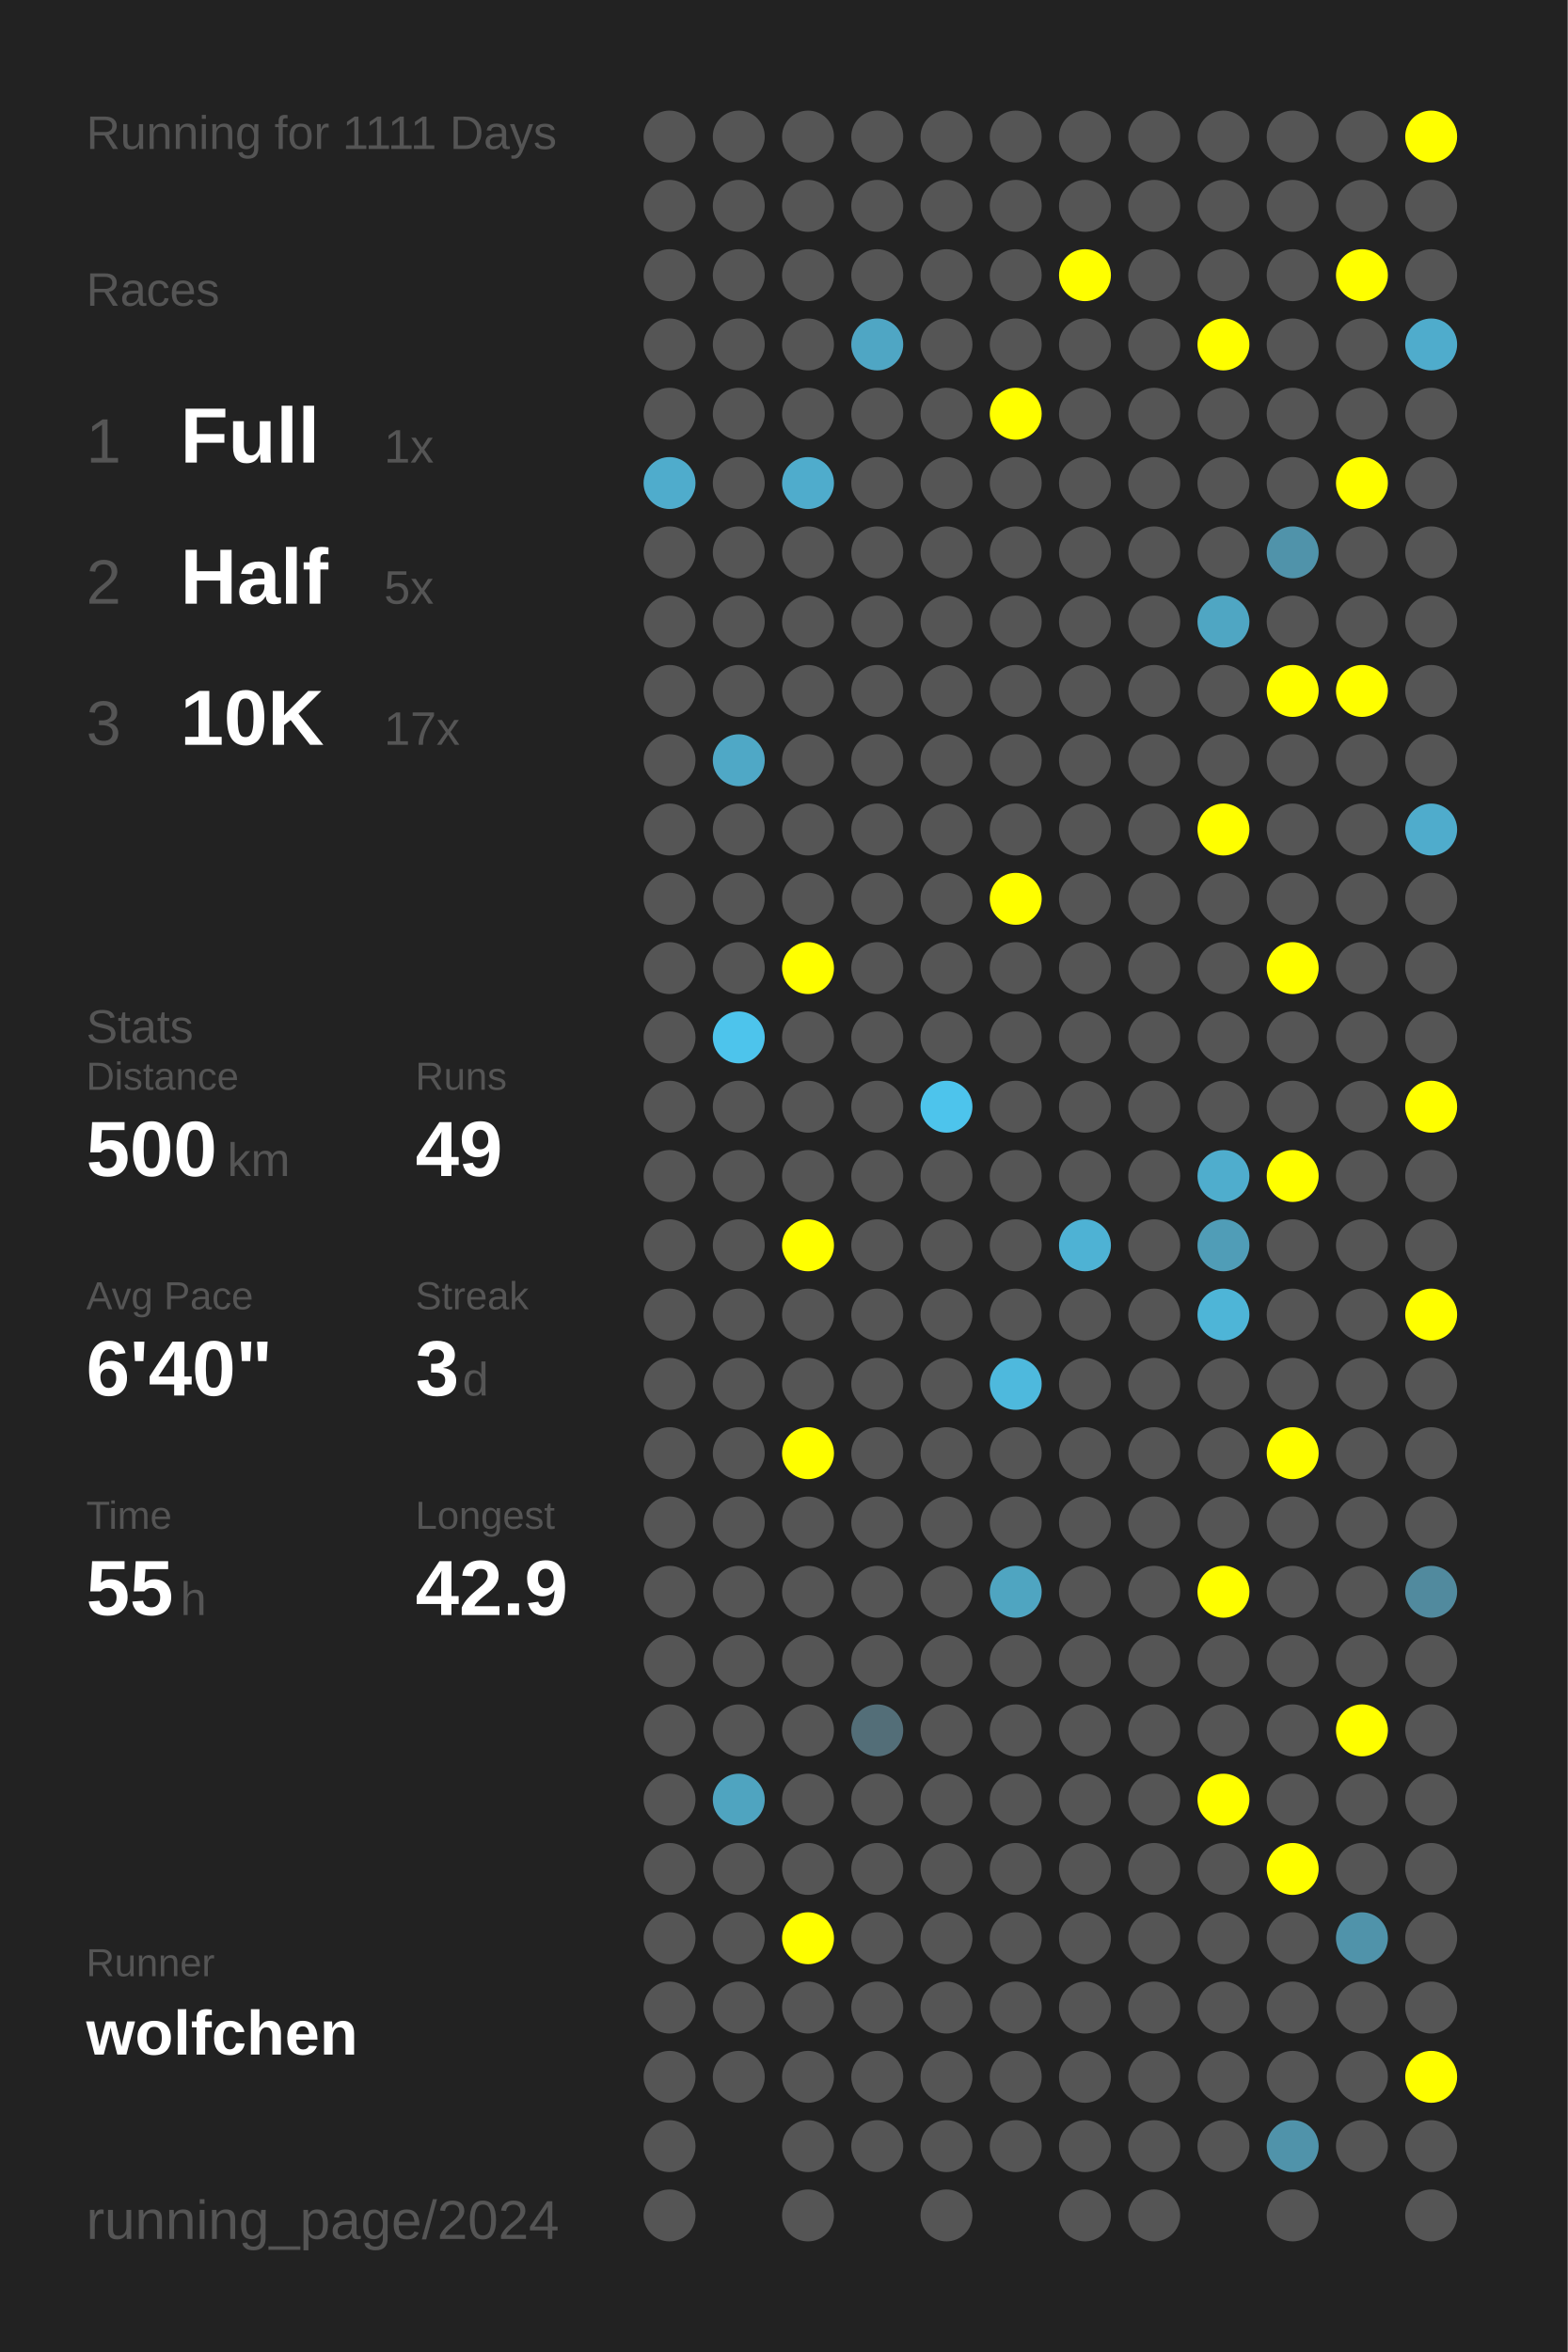
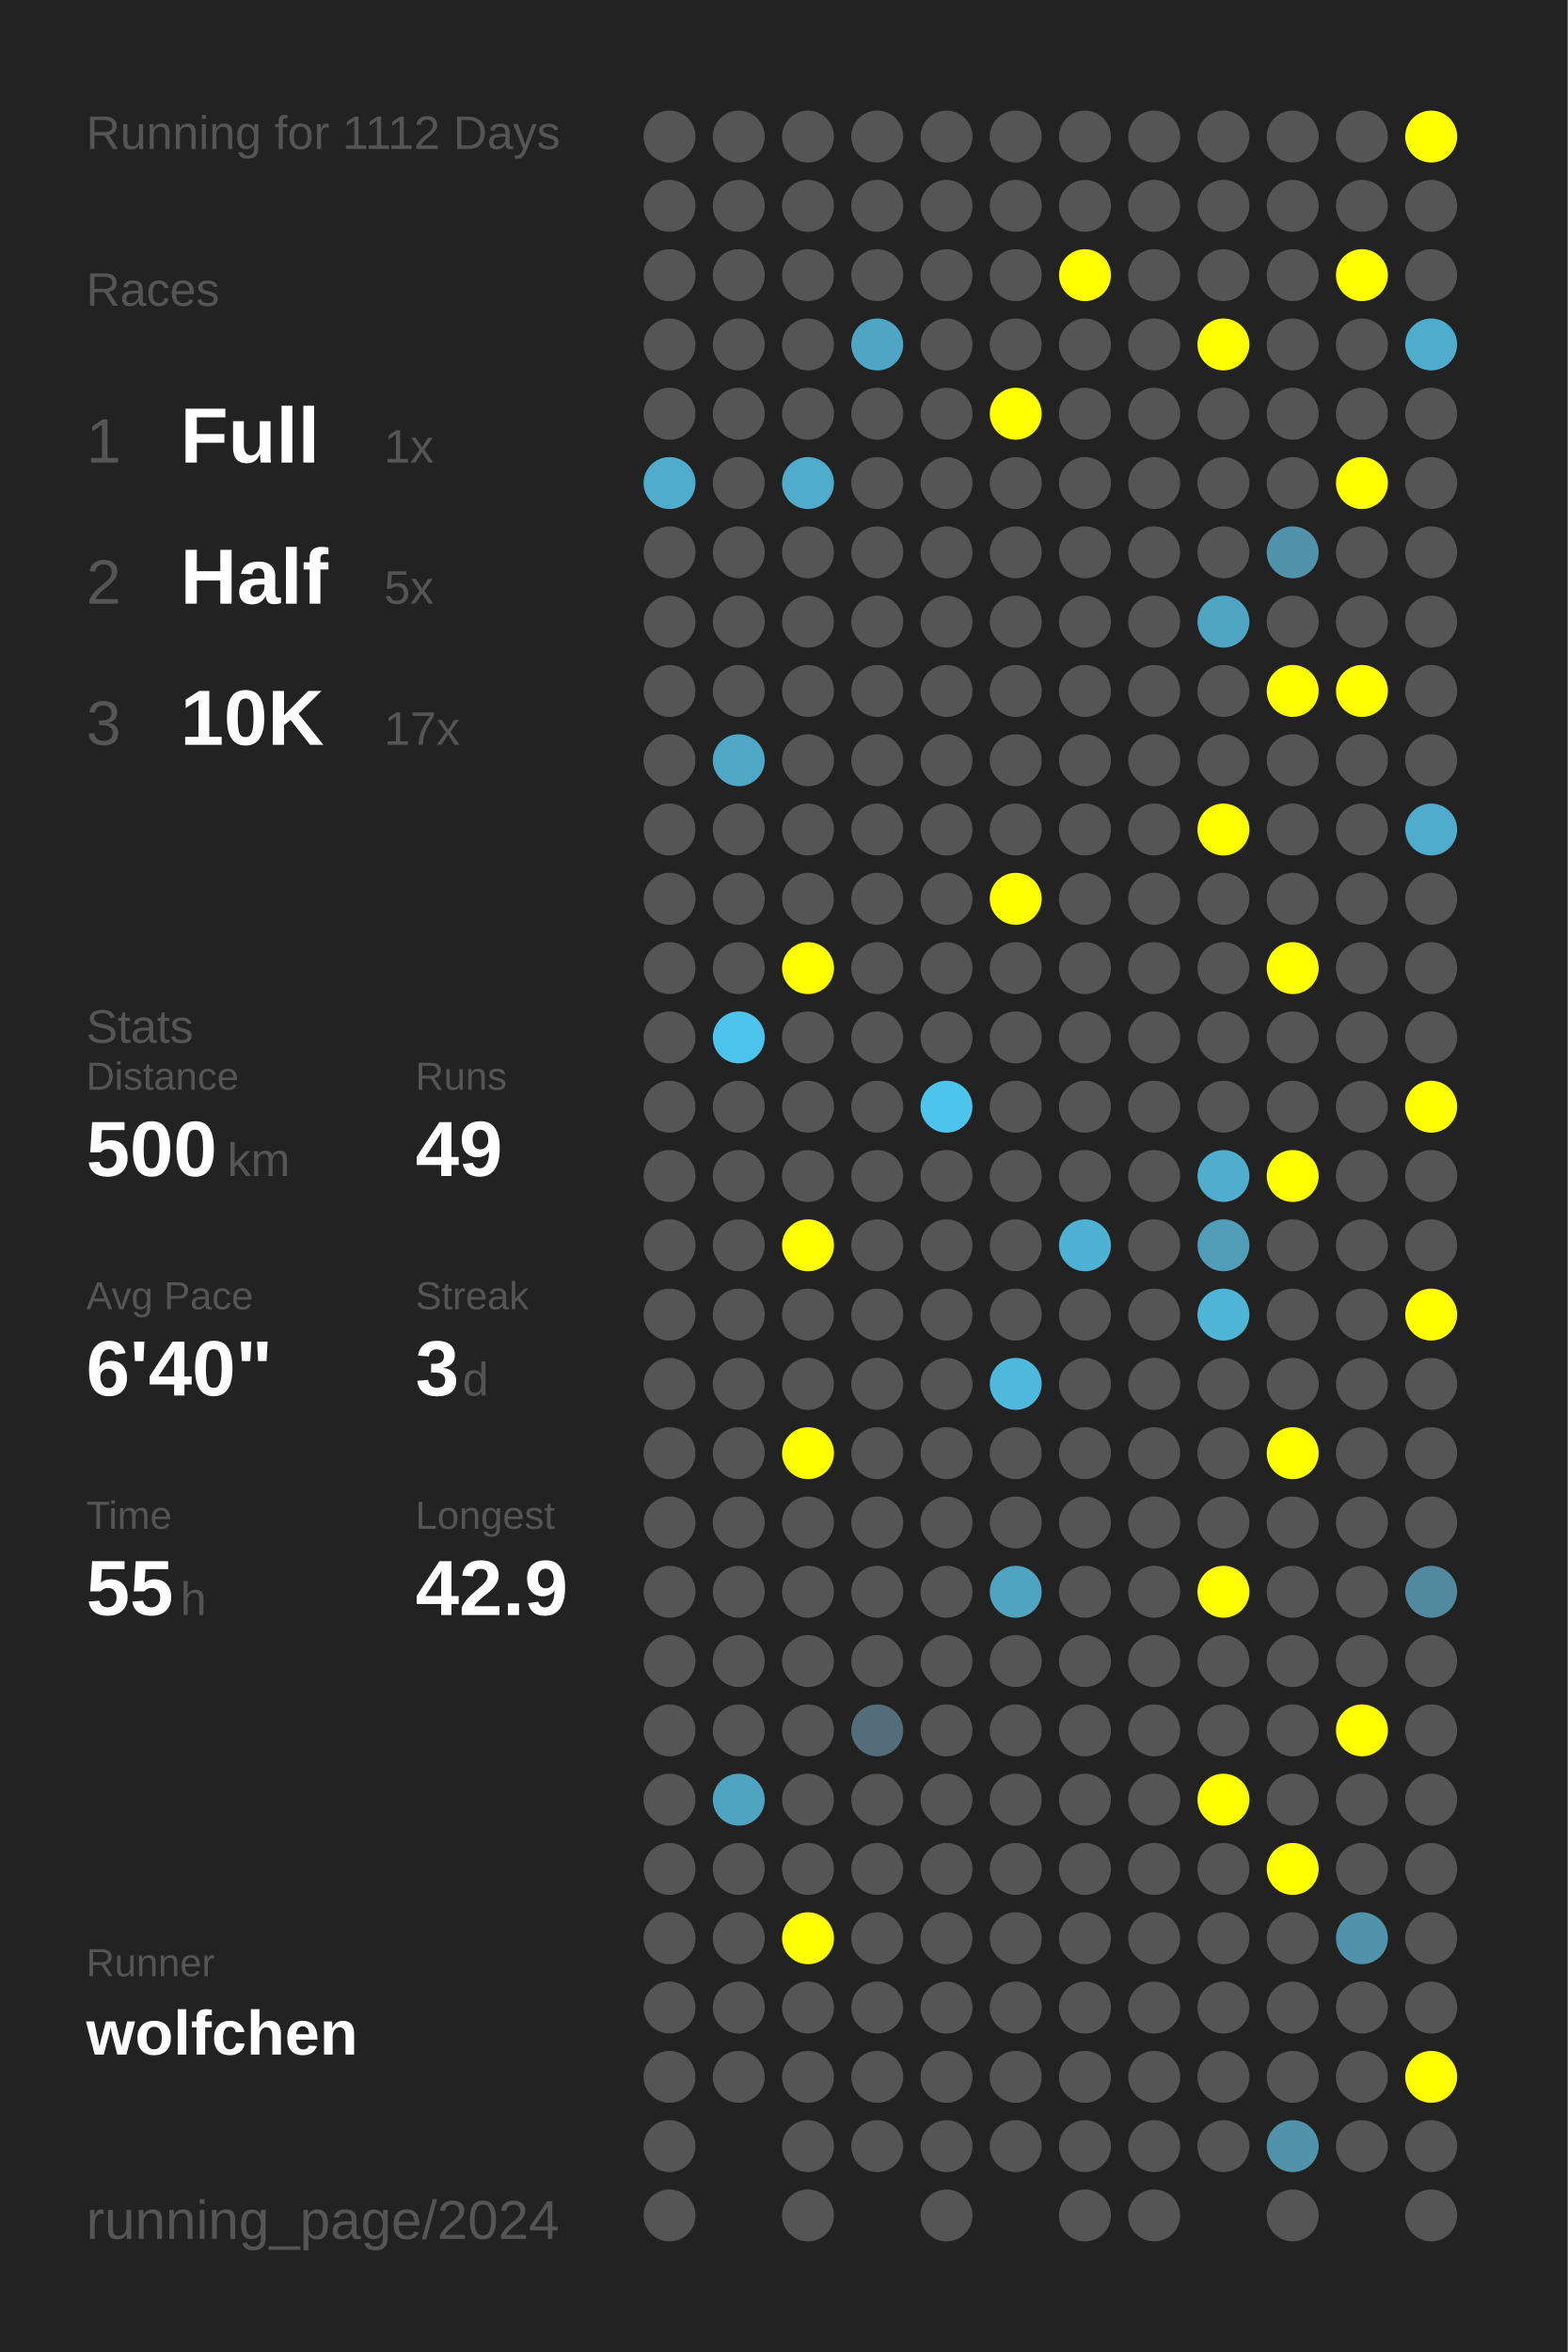
<svg xmlns="http://www.w3.org/2000/svg" baseProfile="full" height="300mm" version="1.1" viewBox="0,0,200,300" width="200mm">
  <defs />
  <rect fill="#222222" height="300" width="200" x="0" y="0" />
-   <text fill="#555555" style="font-size:6px; font-family:Arial;" x="11" y="19">Running for 1111 Days</text>
+   <text fill="#555555" style="font-size:6px; font-family:Arial;" x="11" y="19">Running for 1112 Days</text>
  <text fill="#555555" style="font-size:6px; font-family:Arial;" x="11" y="39">Races</text>
  <text fill="#555555" style="font-size:8px; font-family:Arial;" x="11" y="59">1</text>
  <text fill="#FFFFFF" style="font-size:10px; font-family:Arial; font-weight:bold;" x="23" y="59">Full</text>
  <text fill="#555555" style="font-size:6px; font-family:Arial;" x="49" y="59">1x</text>
  <text fill="#555555" style="font-size:8px; font-family:Arial;" x="11" y="77">2</text>
  <text fill="#FFFFFF" style="font-size:10px; font-family:Arial; font-weight:bold;" x="23" y="77">Half</text>
  <text fill="#555555" style="font-size:6px; font-family:Arial;" x="49" y="77">5x</text>
  <text fill="#555555" style="font-size:8px; font-family:Arial;" x="11" y="95">3</text>
  <text fill="#FFFFFF" style="font-size:10px; font-family:Arial; font-weight:bold;" x="23" y="95">10K</text>
  <text fill="#555555" style="font-size:6px; font-family:Arial;" x="49" y="95">17x</text>
  <text fill="#555555" style="font-size:6px; font-family:Arial;" x="11" y="133">Stats</text>
  <text fill="#555555" style="font-size:5px; font-family:Arial;" x="11" y="139">Distance</text>
  <text fill="#FFFFFF" style="font-size:10px; font-family:Arial; font-weight:bold;" x="11" y="150">500</text>
  <text fill="#555555" style="font-size:6px; font-family:Arial;" x="29" y="150">km</text>
  <text fill="#555555" style="font-size:5px; font-family:Arial;" x="53" y="139">Runs</text>
  <text fill="#FFFFFF" style="font-size:10px; font-family:Arial; font-weight:bold;" x="53" y="150">49</text>
  <text fill="#555555" style="font-size:5px; font-family:Arial;" x="11" y="167">Avg Pace</text>
  <text fill="#FFFFFF" style="font-size:10px; font-family:Arial; font-weight:bold;" x="11" y="178">6'40"</text>
  <text fill="#555555" style="font-size:5px; font-family:Arial;" x="53" y="167">Streak</text>
  <text fill="#FFFFFF" style="font-size:10px; font-family:Arial; font-weight:bold;" x="53" y="178">3</text>
  <text fill="#555555" style="font-size:6px; font-family:Arial;" x="59" y="178">d</text>
  <text fill="#555555" style="font-size:5px; font-family:Arial;" x="11" y="195">Time</text>
  <text fill="#FFFFFF" style="font-size:10px; font-family:Arial; font-weight:bold;" x="11" y="206">55</text>
  <text fill="#555555" style="font-size:6px; font-family:Arial;" x="23" y="206">h</text>
  <text fill="#555555" style="font-size:5px; font-family:Arial;" x="53" y="195">Longest</text>
  <text fill="#FFFFFF" style="font-size:10px; font-family:Arial; font-weight:bold;" x="53" y="206">42.9</text>
  <text fill="#555555" style="font-size:5px; font-family:Arial;" x="11" y="252.065">Runner</text>
  <text fill="#FFFFFF" style="font-size:8px; font-family:Arial; font-weight:bold;" x="11" y="262.065">wolfchen</text>
  <text fill="#555555" style="font-size:7px; font-family:Arial;" x="11" y="285.581">running_page/2024</text>
  <circle cx="85.417" cy="17.419" fill="#555555" r="3.312" />
  <circle cx="85.417" cy="26.258" fill="#555555" r="3.312" />
  <circle cx="85.417" cy="35.097" fill="#555555" r="3.312" />
  <circle cx="85.417" cy="43.935" fill="#555555" r="3.312" />
  <circle cx="85.417" cy="52.774" fill="#555555" r="3.312" />
  <circle cx="85.417" cy="61.613" fill="#4faccc" r="3.312" />
  <circle cx="85.417" cy="70.452" fill="#555555" r="3.312" />
  <circle cx="85.417" cy="79.29" fill="#555555" r="3.312" />
  <circle cx="85.417" cy="88.129" fill="#555555" r="3.312" />
  <circle cx="85.417" cy="96.968" fill="#555555" r="3.312" />
  <circle cx="85.417" cy="105.806" fill="#555555" r="3.312" />
  <circle cx="85.417" cy="114.645" fill="#555555" r="3.312" />
  <circle cx="85.417" cy="123.484" fill="#555555" r="3.312" />
  <circle cx="85.417" cy="132.323" fill="#555555" r="3.312" />
  <circle cx="85.417" cy="141.161" fill="#555555" r="3.312" />
  <circle cx="85.417" cy="150" fill="#555555" r="3.312" />
  <circle cx="85.417" cy="158.839" fill="#555555" r="3.312" />
  <circle cx="85.417" cy="167.677" fill="#555555" r="3.312" />
  <circle cx="85.417" cy="176.516" fill="#555555" r="3.312" />
  <circle cx="85.417" cy="185.355" fill="#555555" r="3.312" />
  <circle cx="85.417" cy="194.194" fill="#555555" r="3.312" />
  <circle cx="85.417" cy="203.032" fill="#555555" r="3.312" />
  <circle cx="85.417" cy="211.871" fill="#555555" r="3.312" />
  <circle cx="85.417" cy="220.71" fill="#555555" r="3.312" />
  <circle cx="85.417" cy="229.548" fill="#555555" r="3.312" />
  <circle cx="85.417" cy="238.387" fill="#555555" r="3.312" />
  <circle cx="85.417" cy="247.226" fill="#555555" r="3.312" />
  <circle cx="85.417" cy="256.065" fill="#555555" r="3.312" />
  <circle cx="85.417" cy="264.903" fill="#555555" r="3.312" />
  <circle cx="85.417" cy="273.742" fill="#555555" r="3.312" />
  <circle cx="85.417" cy="282.581" fill="#555555" r="3.312" />
  <circle cx="94.25" cy="17.419" fill="#555555" r="3.312" />
  <circle cx="94.25" cy="26.258" fill="#555555" r="3.312" />
  <circle cx="94.25" cy="35.097" fill="#555555" r="3.312" />
  <circle cx="94.25" cy="43.935" fill="#555555" r="3.312" />
  <circle cx="94.25" cy="52.774" fill="#555555" r="3.312" />
  <circle cx="94.25" cy="61.613" fill="#555555" r="3.312" />
  <circle cx="94.25" cy="70.452" fill="#555555" r="3.312" />
  <circle cx="94.25" cy="79.29" fill="#555555" r="3.312" />
  <circle cx="94.25" cy="88.129" fill="#555555" r="3.312" />
  <circle cx="94.25" cy="96.968" fill="#4fa8c6" r="3.312" />
  <circle cx="94.25" cy="105.806" fill="#555555" r="3.312" />
  <circle cx="94.25" cy="114.645" fill="#555555" r="3.312" />
  <circle cx="94.25" cy="123.484" fill="#555555" r="3.312" />
  <circle cx="94.25" cy="132.323" fill="#4dc4ec" r="3.312" />
  <circle cx="94.25" cy="141.161" fill="#555555" r="3.312" />
  <circle cx="94.25" cy="150" fill="#555555" r="3.312" />
  <circle cx="94.25" cy="158.839" fill="#555555" r="3.312" />
  <circle cx="94.25" cy="167.677" fill="#555555" r="3.312" />
  <circle cx="94.25" cy="176.516" fill="#555555" r="3.312" />
  <circle cx="94.25" cy="185.355" fill="#555555" r="3.312" />
  <circle cx="94.25" cy="194.194" fill="#555555" r="3.312" />
  <circle cx="94.25" cy="203.032" fill="#555555" r="3.312" />
  <circle cx="94.25" cy="211.871" fill="#555555" r="3.312" />
  <circle cx="94.25" cy="220.71" fill="#555555" r="3.312" />
  <circle cx="94.25" cy="229.548" fill="#4fa4c0" r="3.312" />
  <circle cx="94.25" cy="238.387" fill="#555555" r="3.312" />
  <circle cx="94.25" cy="247.226" fill="#555555" r="3.312" />
  <circle cx="94.25" cy="256.065" fill="#555555" r="3.312" />
  <circle cx="94.25" cy="264.903" fill="#555555" r="3.312" />
  <circle cx="103.083" cy="17.419" fill="#555555" r="3.312" />
  <circle cx="103.083" cy="26.258" fill="#555555" r="3.312" />
  <circle cx="103.083" cy="35.097" fill="#555555" r="3.312" />
  <circle cx="103.083" cy="43.935" fill="#555555" r="3.312" />
  <circle cx="103.083" cy="52.774" fill="#555555" r="3.312" />
  <circle cx="103.083" cy="61.613" fill="#4faccc" r="3.312" />
  <circle cx="103.083" cy="70.452" fill="#555555" r="3.312" />
  <circle cx="103.083" cy="79.29" fill="#555555" r="3.312" />
  <circle cx="103.083" cy="88.129" fill="#555555" r="3.312" />
  <circle cx="103.083" cy="96.968" fill="#555555" r="3.312" />
  <circle cx="103.083" cy="105.806" fill="#555555" r="3.312" />
  <circle cx="103.083" cy="114.645" fill="#555555" r="3.312" />
  <circle cx="103.083" cy="123.484" fill="#FFFF00" r="3.312" />
  <circle cx="103.083" cy="132.323" fill="#555555" r="3.312" />
  <circle cx="103.083" cy="141.161" fill="#555555" r="3.312" />
  <circle cx="103.083" cy="150" fill="#555555" r="3.312" />
  <circle cx="103.083" cy="158.839" fill="#FFFF00" r="3.312" />
  <circle cx="103.083" cy="167.677" fill="#555555" r="3.312" />
  <circle cx="103.083" cy="176.516" fill="#555555" r="3.312" />
  <circle cx="103.083" cy="185.355" fill="#FFFF00" r="3.312" />
  <circle cx="103.083" cy="194.194" fill="#555555" r="3.312" />
  <circle cx="103.083" cy="203.032" fill="#555555" r="3.312" />
  <circle cx="103.083" cy="211.871" fill="#555555" r="3.312" />
  <circle cx="103.083" cy="220.71" fill="#555555" r="3.312" />
  <circle cx="103.083" cy="229.548" fill="#555555" r="3.312" />
  <circle cx="103.083" cy="238.387" fill="#555555" r="3.312" />
  <circle cx="103.083" cy="247.226" fill="#FFFF00" r="3.312" />
  <circle cx="103.083" cy="256.065" fill="#555555" r="3.312" />
  <circle cx="103.083" cy="264.903" fill="#555555" r="3.312" />
  <circle cx="103.083" cy="273.742" fill="#555555" r="3.312" />
  <circle cx="103.083" cy="282.581" fill="#555555" r="3.312" />
  <circle cx="111.917" cy="17.419" fill="#555555" r="3.312" />
  <circle cx="111.917" cy="26.258" fill="#555555" r="3.312" />
  <circle cx="111.917" cy="35.097" fill="#555555" r="3.312" />
  <circle cx="111.917" cy="43.935" fill="#4fa6c4" r="3.312" />
  <circle cx="111.917" cy="52.774" fill="#555555" r="3.312" />
  <circle cx="111.917" cy="61.613" fill="#555555" r="3.312" />
  <circle cx="111.917" cy="70.452" fill="#555555" r="3.312" />
  <circle cx="111.917" cy="79.29" fill="#555555" r="3.312" />
  <circle cx="111.917" cy="88.129" fill="#555555" r="3.312" />
  <circle cx="111.917" cy="96.968" fill="#555555" r="3.312" />
  <circle cx="111.917" cy="105.806" fill="#555555" r="3.312" />
  <circle cx="111.917" cy="114.645" fill="#555555" r="3.312" />
  <circle cx="111.917" cy="123.484" fill="#555555" r="3.312" />
  <circle cx="111.917" cy="132.323" fill="#555555" r="3.312" />
  <circle cx="111.917" cy="141.161" fill="#555555" r="3.312" />
  <circle cx="111.917" cy="150" fill="#555555" r="3.312" />
  <circle cx="111.917" cy="158.839" fill="#555555" r="3.312" />
  <circle cx="111.917" cy="167.677" fill="#555555" r="3.312" />
  <circle cx="111.917" cy="176.516" fill="#555555" r="3.312" />
  <circle cx="111.917" cy="185.355" fill="#555555" r="3.312" />
  <circle cx="111.917" cy="194.194" fill="#555555" r="3.312" />
  <circle cx="111.917" cy="203.032" fill="#555555" r="3.312" />
  <circle cx="111.917" cy="211.871" fill="#555555" r="3.312" />
  <circle cx="111.917" cy="220.71" fill="#536e78" r="3.312" />
  <circle cx="111.917" cy="229.548" fill="#555555" r="3.312" />
  <circle cx="111.917" cy="238.387" fill="#555555" r="3.312" />
  <circle cx="111.917" cy="247.226" fill="#555555" r="3.312" />
  <circle cx="111.917" cy="256.065" fill="#555555" r="3.312" />
  <circle cx="111.917" cy="264.903" fill="#555555" r="3.312" />
  <circle cx="111.917" cy="273.742" fill="#555555" r="3.312" />
  <circle cx="120.75" cy="17.419" fill="#555555" r="3.312" />
  <circle cx="120.75" cy="26.258" fill="#555555" r="3.312" />
  <circle cx="120.75" cy="35.097" fill="#555555" r="3.312" />
  <circle cx="120.75" cy="43.935" fill="#555555" r="3.312" />
  <circle cx="120.75" cy="52.774" fill="#555555" r="3.312" />
  <circle cx="120.75" cy="61.613" fill="#555555" r="3.312" />
  <circle cx="120.75" cy="70.452" fill="#555555" r="3.312" />
  <circle cx="120.75" cy="79.29" fill="#555555" r="3.312" />
  <circle cx="120.75" cy="88.129" fill="#555555" r="3.312" />
  <circle cx="120.75" cy="96.968" fill="#555555" r="3.312" />
  <circle cx="120.75" cy="105.806" fill="#555555" r="3.312" />
  <circle cx="120.75" cy="114.645" fill="#555555" r="3.312" />
  <circle cx="120.75" cy="123.484" fill="#555555" r="3.312" />
  <circle cx="120.75" cy="132.323" fill="#555555" r="3.312" />
  <circle cx="120.75" cy="141.161" fill="#4dc4ec" r="3.312" />
  <circle cx="120.75" cy="150" fill="#555555" r="3.312" />
  <circle cx="120.75" cy="158.839" fill="#555555" r="3.312" />
  <circle cx="120.75" cy="167.677" fill="#555555" r="3.312" />
  <circle cx="120.75" cy="176.516" fill="#555555" r="3.312" />
  <circle cx="120.75" cy="185.355" fill="#555555" r="3.312" />
  <circle cx="120.75" cy="194.194" fill="#555555" r="3.312" />
  <circle cx="120.75" cy="203.032" fill="#555555" r="3.312" />
  <circle cx="120.75" cy="211.871" fill="#555555" r="3.312" />
  <circle cx="120.75" cy="220.71" fill="#555555" r="3.312" />
  <circle cx="120.75" cy="229.548" fill="#555555" r="3.312" />
  <circle cx="120.75" cy="238.387" fill="#555555" r="3.312" />
  <circle cx="120.75" cy="247.226" fill="#555555" r="3.312" />
  <circle cx="120.75" cy="256.065" fill="#555555" r="3.312" />
  <circle cx="120.75" cy="264.903" fill="#555555" r="3.312" />
  <circle cx="120.75" cy="273.742" fill="#555555" r="3.312" />
  <circle cx="120.75" cy="282.581" fill="#555555" r="3.312" />
  <circle cx="129.583" cy="17.419" fill="#555555" r="3.312" />
  <circle cx="129.583" cy="26.258" fill="#555555" r="3.312" />
  <circle cx="129.583" cy="35.097" fill="#555555" r="3.312" />
  <circle cx="129.583" cy="43.935" fill="#555555" r="3.312" />
  <circle cx="129.583" cy="52.774" fill="#FFFF00" r="3.312" />
  <circle cx="129.583" cy="61.613" fill="#555555" r="3.312" />
  <circle cx="129.583" cy="70.452" fill="#555555" r="3.312" />
  <circle cx="129.583" cy="79.29" fill="#555555" r="3.312" />
  <circle cx="129.583" cy="88.129" fill="#555555" r="3.312" />
  <circle cx="129.583" cy="96.968" fill="#555555" r="3.312" />
  <circle cx="129.583" cy="105.806" fill="#555555" r="3.312" />
  <circle cx="129.583" cy="114.645" fill="#FFFF00" r="3.312" />
  <circle cx="129.583" cy="123.484" fill="#555555" r="3.312" />
  <circle cx="129.583" cy="132.323" fill="#555555" r="3.312" />
  <circle cx="129.583" cy="141.161" fill="#555555" r="3.312" />
  <circle cx="129.583" cy="150" fill="#555555" r="3.312" />
  <circle cx="129.583" cy="158.839" fill="#555555" r="3.312" />
  <circle cx="129.583" cy="167.677" fill="#555555" r="3.312" />
  <circle cx="129.583" cy="176.516" fill="#4eb9dd" r="3.312" />
  <circle cx="129.583" cy="185.355" fill="#555555" r="3.312" />
  <circle cx="129.583" cy="194.194" fill="#555555" r="3.312" />
  <circle cx="129.583" cy="203.032" fill="#4fa5c1" r="3.312" />
  <circle cx="129.583" cy="211.871" fill="#555555" r="3.312" />
  <circle cx="129.583" cy="220.71" fill="#555555" r="3.312" />
  <circle cx="129.583" cy="229.548" fill="#555555" r="3.312" />
  <circle cx="129.583" cy="238.387" fill="#555555" r="3.312" />
  <circle cx="129.583" cy="247.226" fill="#555555" r="3.312" />
  <circle cx="129.583" cy="256.065" fill="#555555" r="3.312" />
  <circle cx="129.583" cy="264.903" fill="#555555" r="3.312" />
  <circle cx="129.583" cy="273.742" fill="#555555" r="3.312" />
  <circle cx="138.417" cy="17.419" fill="#555555" r="3.312" />
  <circle cx="138.417" cy="26.258" fill="#555555" r="3.312" />
  <circle cx="138.417" cy="35.097" fill="#FFFF00" r="3.312" />
  <circle cx="138.417" cy="43.935" fill="#555555" r="3.312" />
  <circle cx="138.417" cy="52.774" fill="#555555" r="3.312" />
  <circle cx="138.417" cy="61.613" fill="#555555" r="3.312" />
  <circle cx="138.417" cy="70.452" fill="#555555" r="3.312" />
  <circle cx="138.417" cy="79.29" fill="#555555" r="3.312" />
  <circle cx="138.417" cy="88.129" fill="#555555" r="3.312" />
  <circle cx="138.417" cy="96.968" fill="#555555" r="3.312" />
  <circle cx="138.417" cy="105.806" fill="#555555" r="3.312" />
  <circle cx="138.417" cy="114.645" fill="#555555" r="3.312" />
  <circle cx="138.417" cy="123.484" fill="#555555" r="3.312" />
  <circle cx="138.417" cy="132.323" fill="#555555" r="3.312" />
  <circle cx="138.417" cy="141.161" fill="#555555" r="3.312" />
  <circle cx="138.417" cy="150" fill="#555555" r="3.312" />
  <circle cx="138.417" cy="158.839" fill="#4eb2d4" r="3.312" />
  <circle cx="138.417" cy="167.677" fill="#555555" r="3.312" />
  <circle cx="138.417" cy="176.516" fill="#555555" r="3.312" />
  <circle cx="138.417" cy="185.355" fill="#555555" r="3.312" />
  <circle cx="138.417" cy="194.194" fill="#555555" r="3.312" />
  <circle cx="138.417" cy="203.032" fill="#555555" r="3.312" />
  <circle cx="138.417" cy="211.871" fill="#555555" r="3.312" />
  <circle cx="138.417" cy="220.71" fill="#555555" r="3.312" />
  <circle cx="138.417" cy="229.548" fill="#555555" r="3.312" />
  <circle cx="138.417" cy="238.387" fill="#555555" r="3.312" />
  <circle cx="138.417" cy="247.226" fill="#555555" r="3.312" />
  <circle cx="138.417" cy="256.065" fill="#555555" r="3.312" />
  <circle cx="138.417" cy="264.903" fill="#555555" r="3.312" />
  <circle cx="138.417" cy="273.742" fill="#555555" r="3.312" />
  <circle cx="138.417" cy="282.581" fill="#555555" r="3.312" />
  <circle cx="147.25" cy="17.419" fill="#555555" r="3.312" />
  <circle cx="147.25" cy="26.258" fill="#555555" r="3.312" />
  <circle cx="147.25" cy="35.097" fill="#555555" r="3.312" />
  <circle cx="147.25" cy="43.935" fill="#555555" r="3.312" />
  <circle cx="147.25" cy="52.774" fill="#555555" r="3.312" />
  <circle cx="147.25" cy="61.613" fill="#555555" r="3.312" />
  <circle cx="147.25" cy="70.452" fill="#555555" r="3.312" />
  <circle cx="147.25" cy="79.29" fill="#555555" r="3.312" />
  <circle cx="147.25" cy="88.129" fill="#555555" r="3.312" />
  <circle cx="147.25" cy="96.968" fill="#555555" r="3.312" />
  <circle cx="147.25" cy="105.806" fill="#555555" r="3.312" />
  <circle cx="147.25" cy="114.645" fill="#555555" r="3.312" />
  <circle cx="147.25" cy="123.484" fill="#555555" r="3.312" />
  <circle cx="147.25" cy="132.323" fill="#555555" r="3.312" />
  <circle cx="147.25" cy="141.161" fill="#555555" r="3.312" />
  <circle cx="147.25" cy="150" fill="#555555" r="3.312" />
  <circle cx="147.25" cy="158.839" fill="#555555" r="3.312" />
  <circle cx="147.25" cy="167.677" fill="#555555" r="3.312" />
  <circle cx="147.25" cy="176.516" fill="#555555" r="3.312" />
  <circle cx="147.25" cy="185.355" fill="#555555" r="3.312" />
  <circle cx="147.25" cy="194.194" fill="#555555" r="3.312" />
  <circle cx="147.25" cy="203.032" fill="#555555" r="3.312" />
  <circle cx="147.25" cy="211.871" fill="#555555" r="3.312" />
  <circle cx="147.25" cy="220.71" fill="#555555" r="3.312" />
  <circle cx="147.25" cy="229.548" fill="#555555" r="3.312" />
  <circle cx="147.25" cy="238.387" fill="#555555" r="3.312" />
  <circle cx="147.25" cy="247.226" fill="#555555" r="3.312" />
  <circle cx="147.25" cy="256.065" fill="#555555" r="3.312" />
  <circle cx="147.25" cy="264.903" fill="#555555" r="3.312" />
  <circle cx="147.25" cy="273.742" fill="#555555" r="3.312" />
  <circle cx="147.25" cy="282.581" fill="#555555" r="3.312" />
  <circle cx="156.083" cy="17.419" fill="#555555" r="3.312" />
  <circle cx="156.083" cy="26.258" fill="#555555" r="3.312" />
  <circle cx="156.083" cy="35.097" fill="#555555" r="3.312" />
  <circle cx="156.083" cy="43.935" fill="#FFFF00" r="3.312" />
  <circle cx="156.083" cy="52.774" fill="#555555" r="3.312" />
  <circle cx="156.083" cy="61.613" fill="#555555" r="3.312" />
  <circle cx="156.083" cy="70.452" fill="#555555" r="3.312" />
  <circle cx="156.083" cy="79.29" fill="#4fa6c3" r="3.312" />
  <circle cx="156.083" cy="88.129" fill="#555555" r="3.312" />
  <circle cx="156.083" cy="96.968" fill="#555555" r="3.312" />
  <circle cx="156.083" cy="105.806" fill="#FFFF00" r="3.312" />
  <circle cx="156.083" cy="114.645" fill="#555555" r="3.312" />
  <circle cx="156.083" cy="123.484" fill="#555555" r="3.312" />
  <circle cx="156.083" cy="132.323" fill="#555555" r="3.312" />
  <circle cx="156.083" cy="141.161" fill="#555555" r="3.312" />
  <circle cx="156.083" cy="150" fill="#4fadcd" r="3.312" />
  <circle cx="156.083" cy="158.839" fill="#509db7" r="3.312" />
  <circle cx="156.083" cy="167.677" fill="#4eb5d7" r="3.312" />
  <circle cx="156.083" cy="176.516" fill="#555555" r="3.312" />
  <circle cx="156.083" cy="185.355" fill="#555555" r="3.312" />
  <circle cx="156.083" cy="194.194" fill="#555555" r="3.312" />
  <circle cx="156.083" cy="203.032" fill="#FFFF00" r="3.312" />
  <circle cx="156.083" cy="211.871" fill="#555555" r="3.312" />
  <circle cx="156.083" cy="220.71" fill="#555555" r="3.312" />
  <circle cx="156.083" cy="229.548" fill="#FFFF00" r="3.312" />
  <circle cx="156.083" cy="238.387" fill="#555555" r="3.312" />
  <circle cx="156.083" cy="247.226" fill="#555555" r="3.312" />
  <circle cx="156.083" cy="256.065" fill="#555555" r="3.312" />
  <circle cx="156.083" cy="264.903" fill="#555555" r="3.312" />
  <circle cx="156.083" cy="273.742" fill="#555555" r="3.312" />
  <circle cx="164.917" cy="17.419" fill="#555555" r="3.312" />
  <circle cx="164.917" cy="26.258" fill="#555555" r="3.312" />
  <circle cx="164.917" cy="35.097" fill="#555555" r="3.312" />
  <circle cx="164.917" cy="43.935" fill="#555555" r="3.312" />
  <circle cx="164.917" cy="52.774" fill="#555555" r="3.312" />
  <circle cx="164.917" cy="61.613" fill="#555555" r="3.312" />
  <circle cx="164.917" cy="70.452" fill="#5093aa" r="3.312" />
  <circle cx="164.917" cy="79.29" fill="#555555" r="3.312" />
  <circle cx="164.917" cy="88.129" fill="#FFFF00" r="3.312" />
  <circle cx="164.917" cy="96.968" fill="#555555" r="3.312" />
  <circle cx="164.917" cy="105.806" fill="#555555" r="3.312" />
  <circle cx="164.917" cy="114.645" fill="#555555" r="3.312" />
  <circle cx="164.917" cy="123.484" fill="#FFFF00" r="3.312" />
  <circle cx="164.917" cy="132.323" fill="#555555" r="3.312" />
  <circle cx="164.917" cy="141.161" fill="#555555" r="3.312" />
  <circle cx="164.917" cy="150" fill="#FFFF00" r="3.312" />
  <circle cx="164.917" cy="158.839" fill="#555555" r="3.312" />
  <circle cx="164.917" cy="167.677" fill="#555555" r="3.312" />
  <circle cx="164.917" cy="176.516" fill="#555555" r="3.312" />
  <circle cx="164.917" cy="185.355" fill="#FFFF00" r="3.312" />
  <circle cx="164.917" cy="194.194" fill="#555555" r="3.312" />
  <circle cx="164.917" cy="203.032" fill="#555555" r="3.312" />
  <circle cx="164.917" cy="211.871" fill="#555555" r="3.312" />
  <circle cx="164.917" cy="220.71" fill="#555555" r="3.312" />
  <circle cx="164.917" cy="229.548" fill="#555555" r="3.312" />
  <circle cx="164.917" cy="238.387" fill="#FFFF00" r="3.312" />
  <circle cx="164.917" cy="247.226" fill="#555555" r="3.312" />
  <circle cx="164.917" cy="256.065" fill="#555555" r="3.312" />
  <circle cx="164.917" cy="264.903" fill="#555555" r="3.312" />
  <circle cx="164.917" cy="273.742" fill="#5093aa" r="3.312" />
  <circle cx="164.917" cy="282.581" fill="#555555" r="3.312" />
  <circle cx="173.75" cy="17.419" fill="#555555" r="3.312" />
  <circle cx="173.75" cy="26.258" fill="#555555" r="3.312" />
  <circle cx="173.75" cy="35.097" fill="#FFFF00" r="3.312" />
  <circle cx="173.75" cy="43.935" fill="#555555" r="3.312" />
  <circle cx="173.75" cy="52.774" fill="#555555" r="3.312" />
  <circle cx="173.75" cy="61.613" fill="#FFFF00" r="3.312" />
  <circle cx="173.75" cy="70.452" fill="#555555" r="3.312" />
  <circle cx="173.75" cy="79.29" fill="#555555" r="3.312" />
  <circle cx="173.75" cy="88.129" fill="#FFFF00" r="3.312" />
  <circle cx="173.75" cy="96.968" fill="#555555" r="3.312" />
  <circle cx="173.75" cy="105.806" fill="#555555" r="3.312" />
  <circle cx="173.75" cy="114.645" fill="#555555" r="3.312" />
  <circle cx="173.75" cy="123.484" fill="#555555" r="3.312" />
  <circle cx="173.75" cy="132.323" fill="#555555" r="3.312" />
  <circle cx="173.75" cy="141.161" fill="#555555" r="3.312" />
  <circle cx="173.75" cy="150" fill="#555555" r="3.312" />
  <circle cx="173.75" cy="158.839" fill="#555555" r="3.312" />
  <circle cx="173.75" cy="167.677" fill="#555555" r="3.312" />
  <circle cx="173.75" cy="176.516" fill="#555555" r="3.312" />
  <circle cx="173.75" cy="185.355" fill="#555555" r="3.312" />
  <circle cx="173.75" cy="194.194" fill="#555555" r="3.312" />
  <circle cx="173.75" cy="203.032" fill="#555555" r="3.312" />
  <circle cx="173.75" cy="211.871" fill="#555555" r="3.312" />
  <circle cx="173.75" cy="220.71" fill="#FFFF00" r="3.312" />
  <circle cx="173.75" cy="229.548" fill="#555555" r="3.312" />
  <circle cx="173.75" cy="238.387" fill="#555555" r="3.312" />
  <circle cx="173.75" cy="247.226" fill="#5093aa" r="3.312" />
  <circle cx="173.75" cy="256.065" fill="#555555" r="3.312" />
  <circle cx="173.75" cy="264.903" fill="#555555" r="3.312" />
  <circle cx="173.75" cy="273.742" fill="#555555" r="3.312" />
  <circle cx="182.583" cy="17.419" fill="#FFFF00" r="3.312" />
  <circle cx="182.583" cy="26.258" fill="#555555" r="3.312" />
  <circle cx="182.583" cy="35.097" fill="#555555" r="3.312" />
  <circle cx="182.583" cy="43.935" fill="#4faccc" r="3.312" />
  <circle cx="182.583" cy="52.774" fill="#555555" r="3.312" />
  <circle cx="182.583" cy="61.613" fill="#555555" r="3.312" />
  <circle cx="182.583" cy="70.452" fill="#555555" r="3.312" />
  <circle cx="182.583" cy="79.29" fill="#555555" r="3.312" />
  <circle cx="182.583" cy="88.129" fill="#555555" r="3.312" />
  <circle cx="182.583" cy="96.968" fill="#555555" r="3.312" />
  <circle cx="182.583" cy="105.806" fill="#4faccc" r="3.312" />
  <circle cx="182.583" cy="114.645" fill="#555555" r="3.312" />
  <circle cx="182.583" cy="123.484" fill="#555555" r="3.312" />
  <circle cx="182.583" cy="132.323" fill="#555555" r="3.312" />
  <circle cx="182.583" cy="141.161" fill="#FFFF00" r="3.312" />
  <circle cx="182.583" cy="150" fill="#555555" r="3.312" />
  <circle cx="182.583" cy="158.839" fill="#555555" r="3.312" />
  <circle cx="182.583" cy="167.677" fill="#FFFF00" r="3.312" />
  <circle cx="182.583" cy="176.516" fill="#555555" r="3.312" />
  <circle cx="182.583" cy="185.355" fill="#555555" r="3.312" />
  <circle cx="182.583" cy="194.194" fill="#555555" r="3.312" />
  <circle cx="182.583" cy="203.032" fill="#518a9e" r="3.312" />
  <circle cx="182.583" cy="211.871" fill="#555555" r="3.312" />
  <circle cx="182.583" cy="220.71" fill="#555555" r="3.312" />
  <circle cx="182.583" cy="229.548" fill="#555555" r="3.312" />
  <circle cx="182.583" cy="238.387" fill="#555555" r="3.312" />
  <circle cx="182.583" cy="247.226" fill="#555555" r="3.312" />
  <circle cx="182.583" cy="256.065" fill="#555555" r="3.312" />
  <circle cx="182.583" cy="264.903" fill="#FFFF00" r="3.312" />
  <circle cx="182.583" cy="273.742" fill="#555555" r="3.312" />
  <circle cx="182.583" cy="282.581" fill="#555555" r="3.312" />
</svg>
